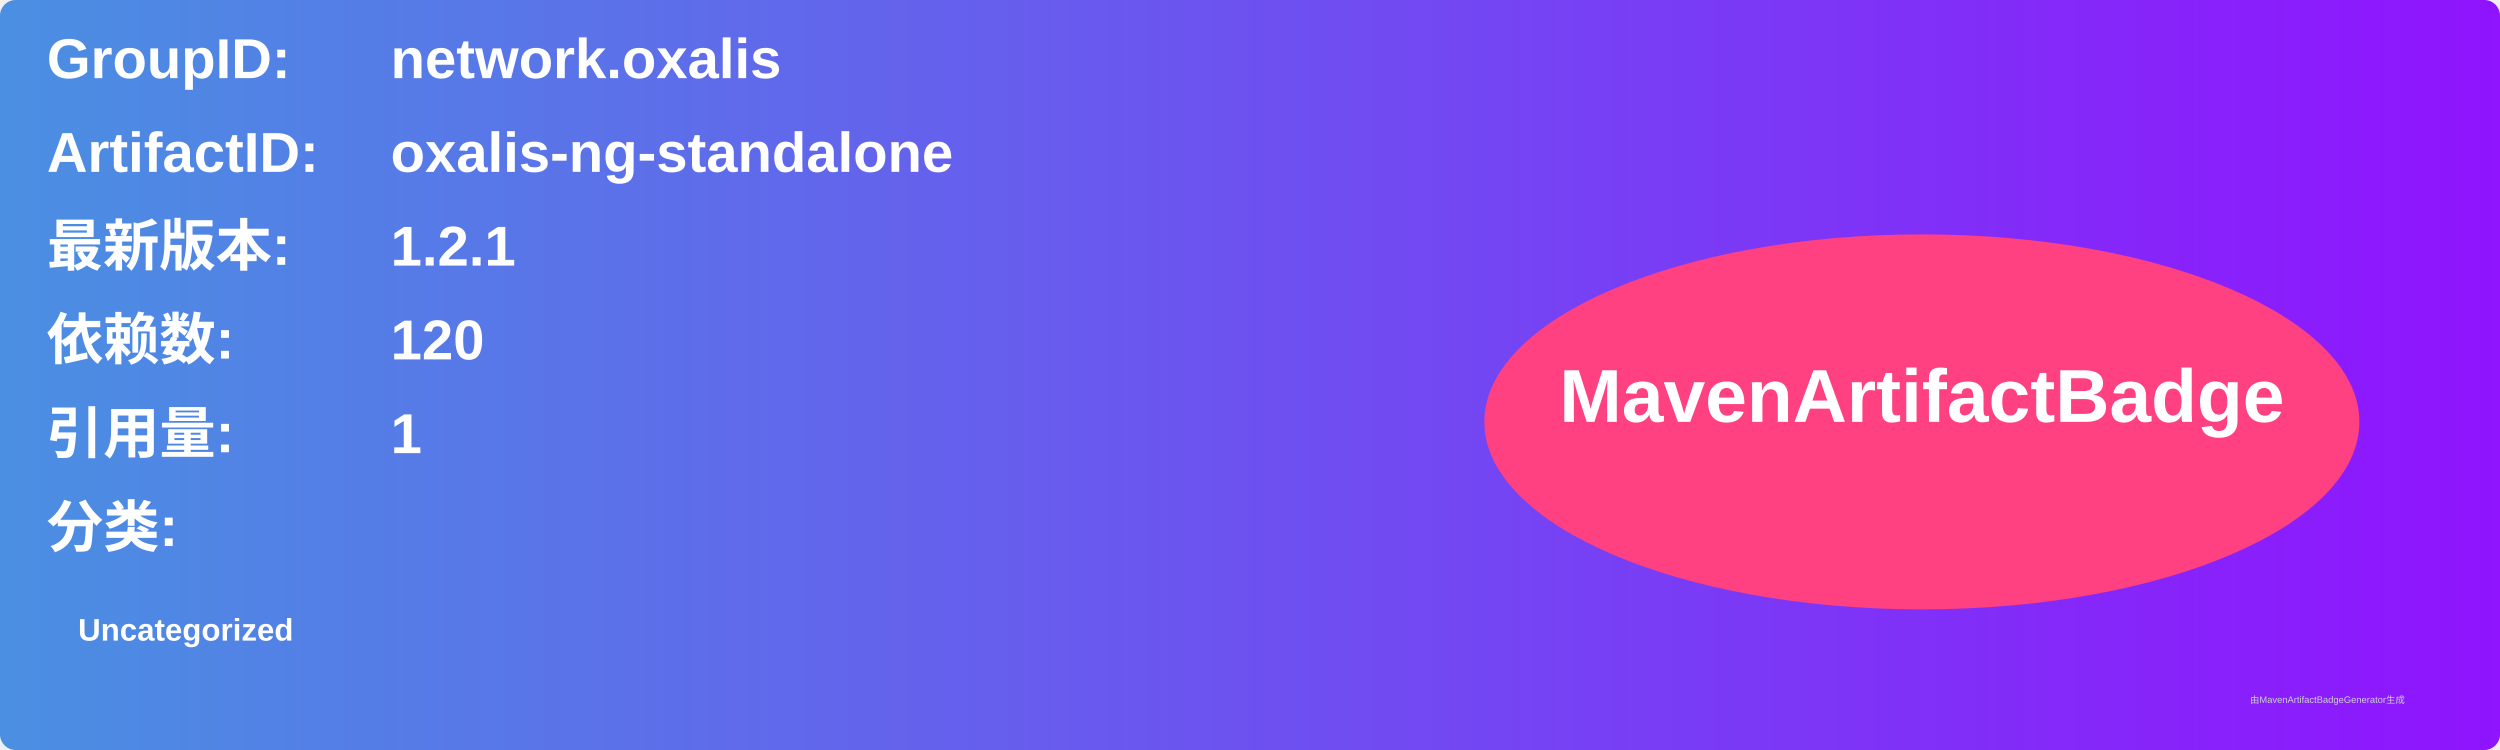
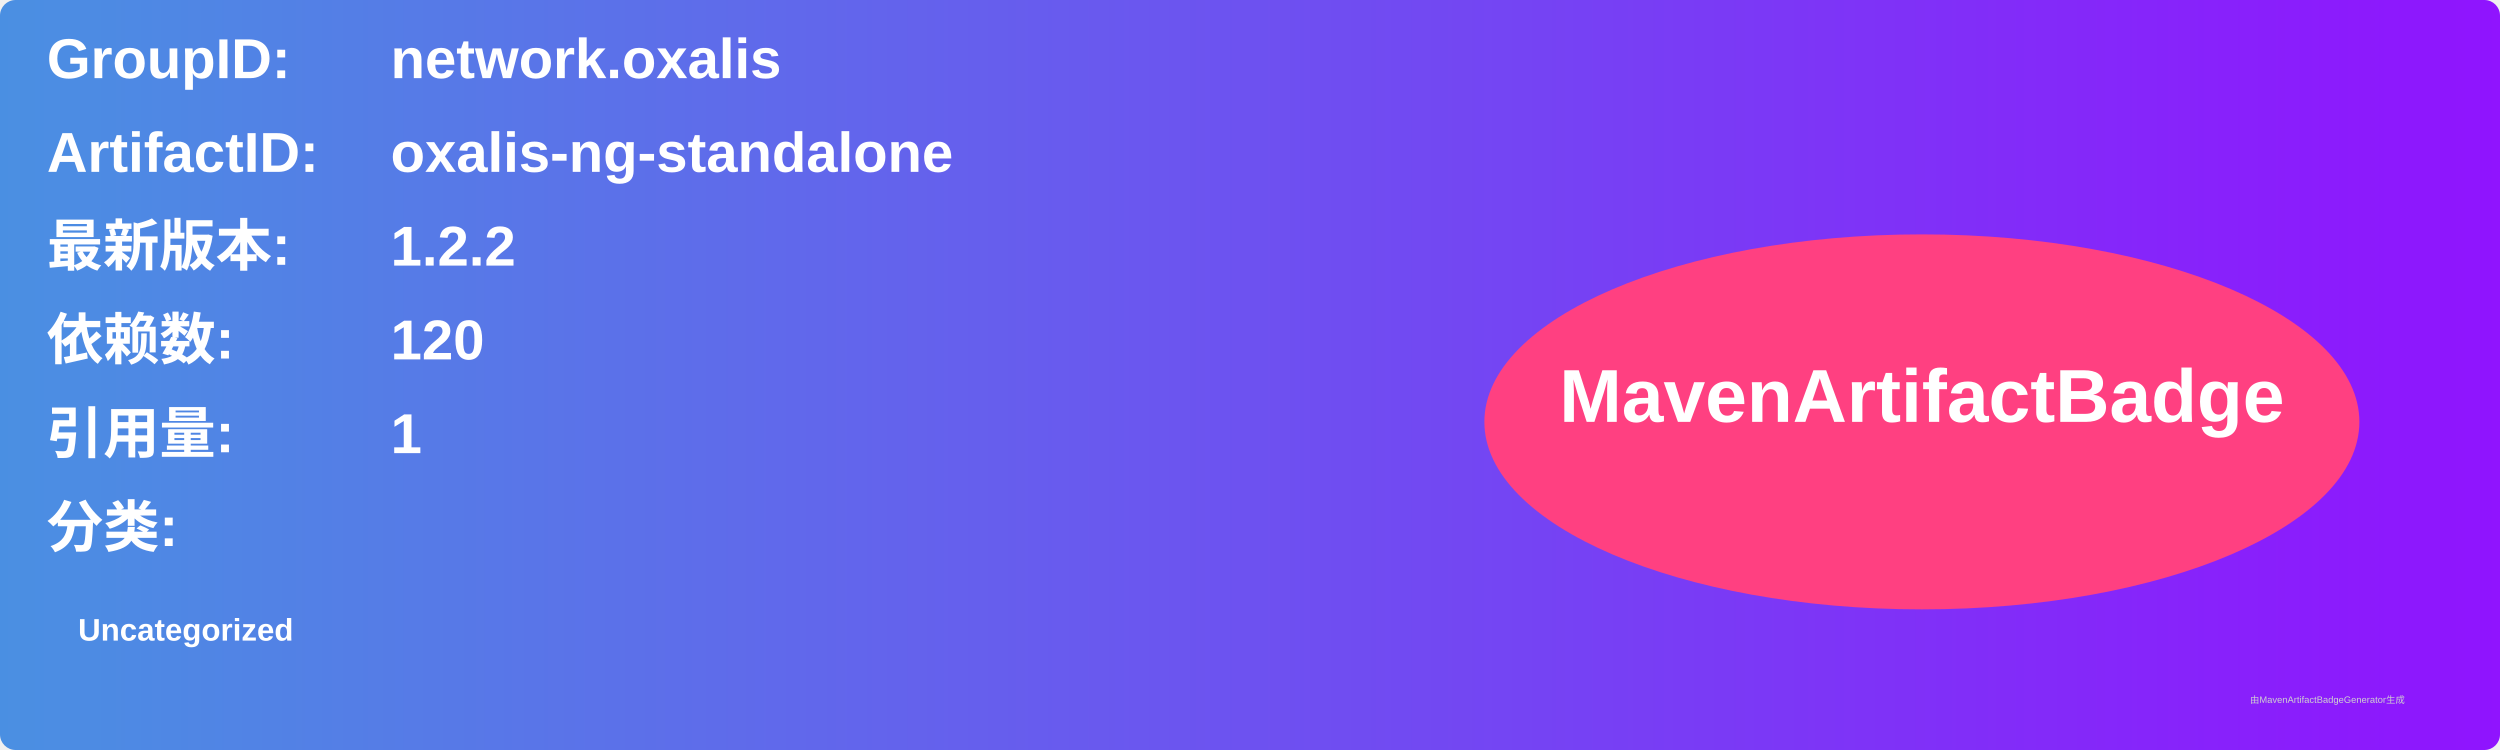
<svg xmlns="http://www.w3.org/2000/svg" width="800" height="240" viewBox="0 0 800 240">
  <linearGradient id="grad" x1="0%" y1="0%" x2="100%" y2="0%">
    <stop offset="0%" stop-color="#4a90e2" />
    <stop offset="100%" stop-color="#9013fe" />
  </linearGradient>
  <rect width="100%" height="100%" rx="5" ry="5" fill="url(#grad)" />
  <g transform="translate(15, 15)">
    <text x="0" y="10" font-family="Arial" font-size="18" fill="white" font-weight="bold" width="260">GroupID:</text>
    <text x="110" y="10" font-family="Arial" font-size="18" fill="white" font-weight="bold" width="460">network.oxalis</text>
    <text x="0" y="40" font-family="Arial" font-size="18" fill="white" font-weight="bold" width="260">ArtifactID:</text>
    <text x="110" y="40" font-family="Arial" font-size="18" fill="white" font-weight="bold" width="460">oxalis-ng-standalone</text>
    <text x="0" y="70" font-family="Arial" font-size="18" fill="white" font-weight="bold">最新版本:</text>
    <text x="110" y="70" font-family="Arial" font-size="18" fill="white" font-weight="bold">
-       <tspan font-weight="bold">1.2.1</tspan>
+       <tspan font-weight="bold">1.2.2</tspan>
    </text>
    <text x="0" y="100" font-family="Arial" font-size="18" fill="white" font-weight="bold">依赖数: </text>
    <text x="110" y="100" font-family="Arial" font-size="18" fill="white">
      <tspan font-weight="bold">120</tspan>
    </text>
    <text x="0" y="130" font-family="Arial" font-size="18" fill="white" font-weight="bold">引用量: </text>
    <text x="110" y="130" font-family="Arial" font-size="18" fill="white">
      <tspan font-weight="bold">1</tspan>
    </text>
    <text x="0" y="160" font-family="Arial" font-size="18" fill="white" font-weight="bold">分类:</text>
    <text x="10" y="190" font-family="Arial" font-size="10" fill="white">
      <tspan font-weight="bold">Uncategorized</tspan>
    </text>
    <ellipse cx="600" cy="120" rx="140" ry="60" fill="#ff4081" />
    <text x="600" y="120" text-anchor="middle" font-family="Arial" font-size="24" fill="white" font-weight="bold">MavenArtifactBadge</text>
  </g>
  <text x="720" y="225" font-family="Arial" font-size="3" fill="#d0d0d0">由MavenArtifactBadgeGenerator生成</text>
</svg>
